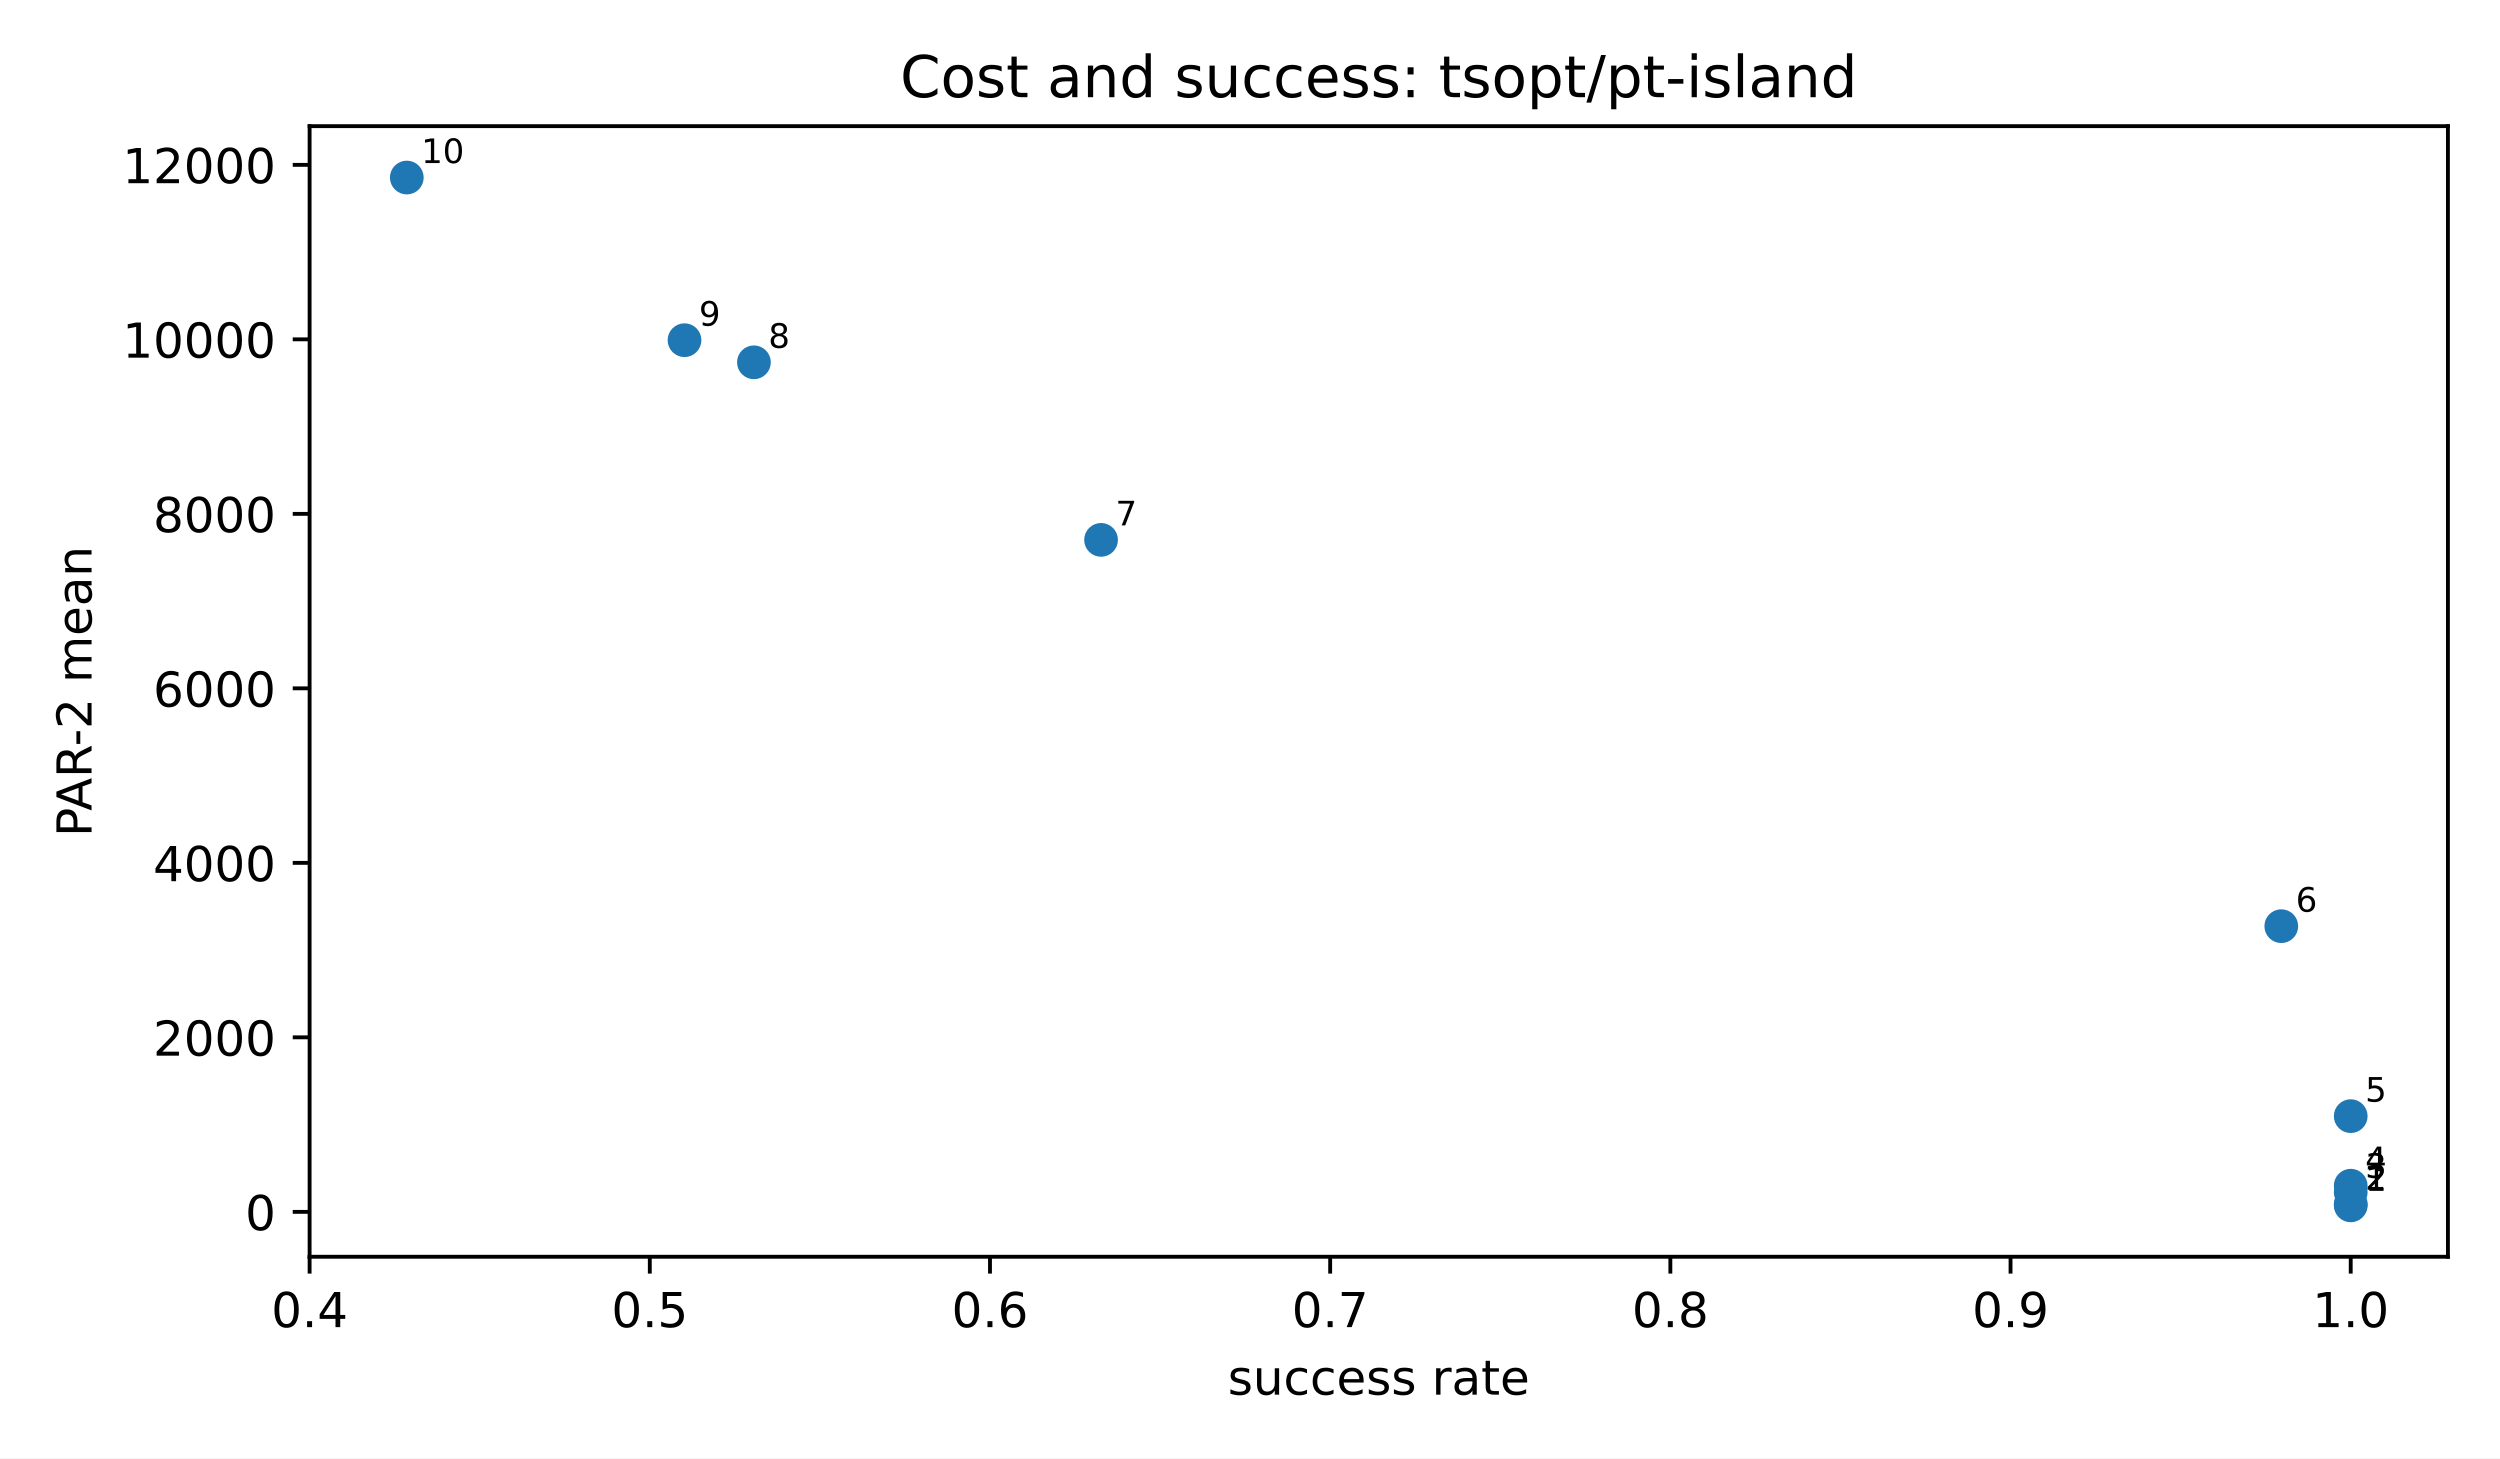
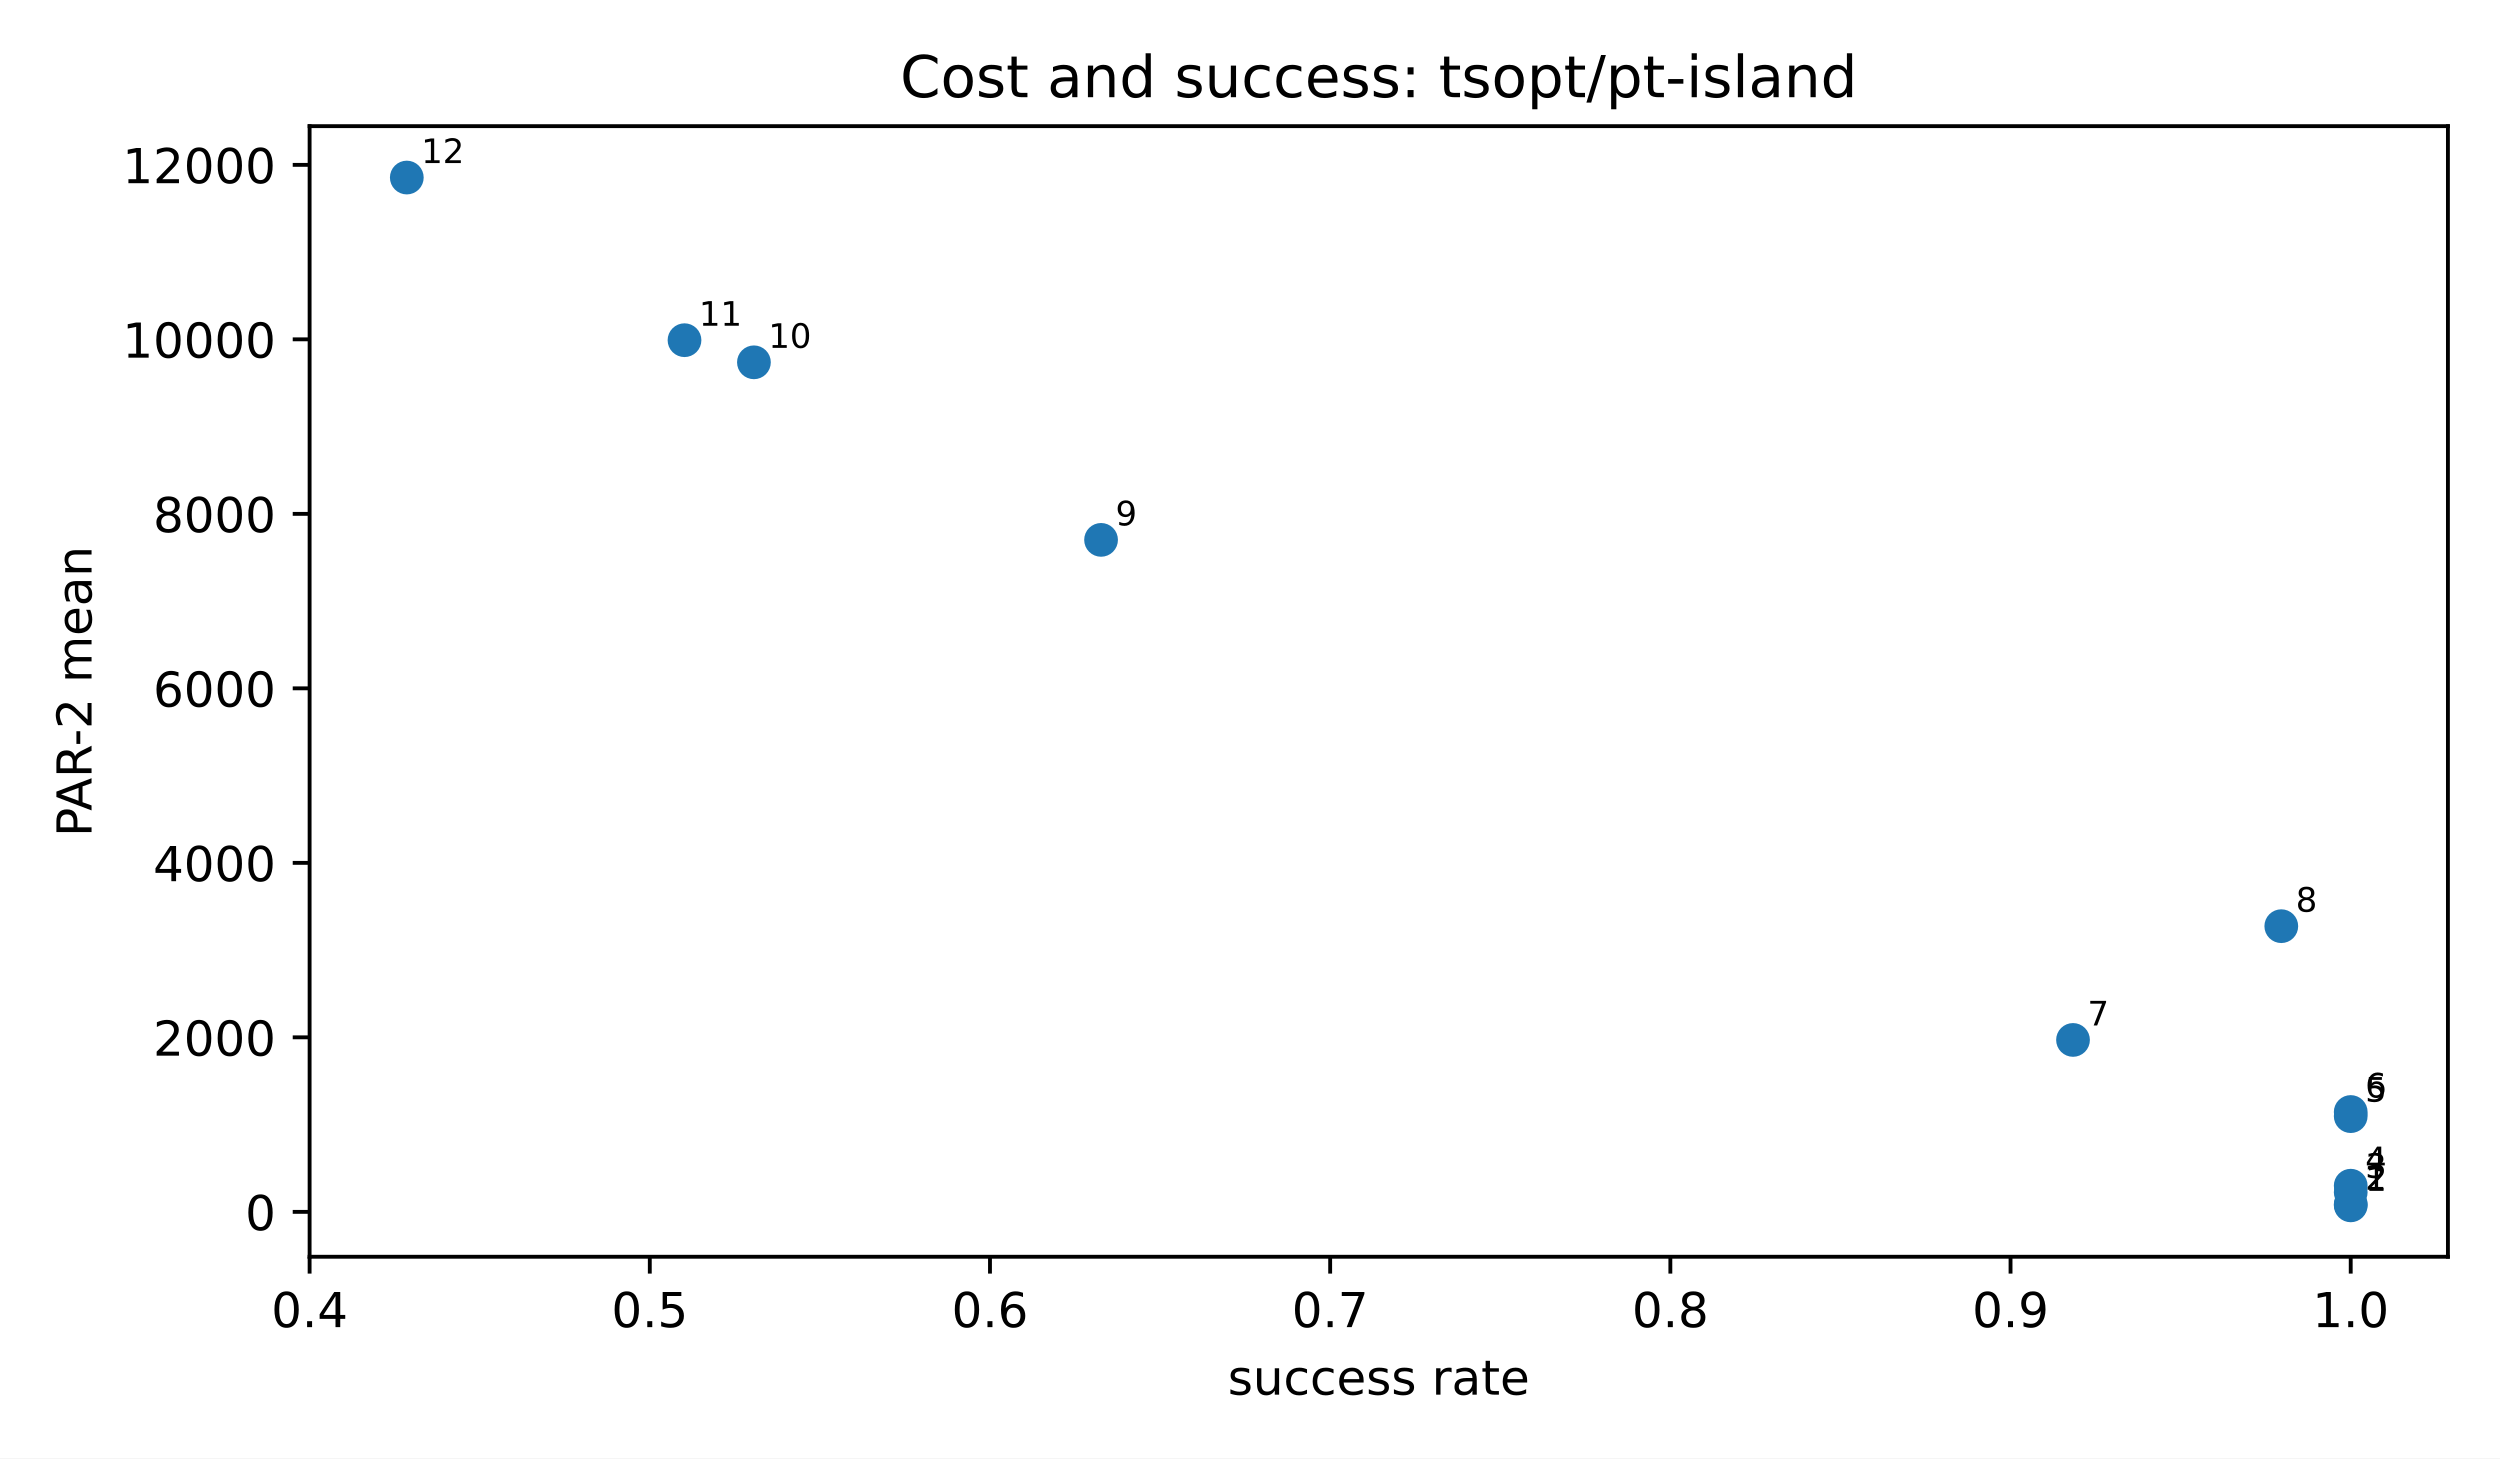
<svg xmlns="http://www.w3.org/2000/svg" xmlns:xlink="http://www.w3.org/1999/xlink" width="518.4pt" height="302.4pt" viewBox="0 0 518.4 302.4" version="1.1">
  <defs>
    <style type="text/css">*{stroke-linejoin: round; stroke-linecap: butt}</style>
  </defs>
  <g id="figure_1">
    <g id="patch_1">
      <path d="M 0 302.4  L 518.4 302.4  L 518.4 0  L 0 0  z " style="fill: #ffffff" />
    </g>
    <g id="axes_1">
      <g id="patch_2">
        <path d="M 64.2 260.6  L 507.6 260.6  L 507.6 26.16  L 64.2 26.16  z " style="fill: #ffffff" />
      </g>
      <g id="PathCollection_1">
        <defs>
          <path id="mb7c84e1192" d="M 0 3  C 0.796 3 1.559 2.684 2.121 2.121  C 2.684 1.559 3 0.796 3 0  C 3 -0.796 2.684 -1.559 2.121 -2.121  C 1.559 -2.684 0.796 -3 0 -3  C -0.796 -3 -1.559 -2.684 -2.121 -2.121  C -2.684 -1.559 -3 -0.796 -3 0  C -3 0.796 -2.684 1.559 -2.121 2.121  C -1.559 2.684 -0.796 3 0 3  z " style="stroke: #1f77b4" />
        </defs>
        <g clip-path="url(#p3300185fd4)">
          <use xlink:href="#mb7c84e1192" x="487.445" y="249.944" style="fill: #1f77b4; stroke: #1f77b4" />
          <use xlink:href="#mb7c84e1192" x="487.445" y="249.704" style="fill: #1f77b4; stroke: #1f77b4" />
          <use xlink:href="#mb7c84e1192" x="487.445" y="247.237" style="fill: #1f77b4; stroke: #1f77b4" />
          <use xlink:href="#mb7c84e1192" x="487.445" y="245.867" style="fill: #1f77b4; stroke: #1f77b4" />
          <use xlink:href="#mb7c84e1192" x="487.445" y="231.443" style="fill: #1f77b4; stroke: #1f77b4" />
+           <use xlink:href="#mb7c84e1192" x="487.445" y="230.585" style="fill: #1f77b4; stroke: #1f77b4" />
+           <use xlink:href="#mb7c84e1192" x="429.861" y="215.642" style="fill: #1f77b4; stroke: #1f77b4" />
          <use xlink:href="#mb7c84e1192" x="473.049" y="192.052" style="fill: #1f77b4; stroke: #1f77b4" />
          <use xlink:href="#mb7c84e1192" x="228.316" y="111.949" style="fill: #1f77b4; stroke: #1f77b4" />
          <use xlink:href="#mb7c84e1192" x="156.335" y="75.13" style="fill: #1f77b4; stroke: #1f77b4" />
          <use xlink:href="#mb7c84e1192" x="141.939" y="70.543" style="fill: #1f77b4; stroke: #1f77b4" />
          <use xlink:href="#mb7c84e1192" x="84.355" y="36.816" style="fill: #1f77b4; stroke: #1f77b4" />
        </g>
      </g>
      <g id="matplotlib.axis_1">
        <g id="xtick_1">
          <g id="line2d_1">
            <defs>
              <path id="m8ea4d47d77" d="M 0 0  L 0 3.5  " style="stroke: #000000; stroke-width: 0.8" />
            </defs>
            <g>
              <use xlink:href="#m8ea4d47d77" x="64.2" y="260.6" style="stroke: #000000; stroke-width: 0.8" />
            </g>
          </g>
          <g id="text_1">
            <g transform="translate(56.24844 275.1977) scale(0.1 -0.1)">
              <defs>
                <path id="DejaVuSans-13" d="M 2034 4250  Q 1547 4250 1301 3770  Q 1056 3291 1056 2328  Q 1056 1369 1301 889  Q 1547 409 2034 409  Q 2525 409 2770 889  Q 3016 1369 3016 2328  Q 3016 3291 2770 3770  Q 2525 4250 2034 4250  z M 2034 4750  Q 2819 4750 3233 4129  Q 3647 3509 3647 2328  Q 3647 1150 3233 529  Q 2819 -91 2034 -91  Q 1250 -91 836 529  Q 422 1150 422 2328  Q 422 3509 836 4129  Q 1250 4750 2034 4750  z " transform="scale(0.015625)" />
                <path id="DejaVuSans-11" d="M 684 794  L 1344 794  L 1344 0  L 684 0  L 684 794  z " transform="scale(0.015625)" />
                <path id="DejaVuSans-17" d="M 2419 4116  L 825 1625  L 2419 1625  L 2419 4116  z M 2253 4666  L 3047 4666  L 3047 1625  L 3713 1625  L 3713 1100  L 3047 1100  L 3047 0  L 2419 0  L 2419 1100  L 313 1100  L 313 1709  L 2253 4666  z " transform="scale(0.015625)" />
              </defs>
              <use xlink:href="#DejaVuSans-13" />
              <use xlink:href="#DejaVuSans-11" transform="translate(63.625 0)" />
              <use xlink:href="#DejaVuSans-17" transform="translate(95.40625 0)" />
            </g>
          </g>
        </g>
        <g id="xtick_2">
          <g id="line2d_2">
            <g>
              <use xlink:href="#m8ea4d47d77" x="134.741" y="260.6" style="stroke: #000000; stroke-width: 0.8" />
            </g>
          </g>
          <g id="text_2">
            <g transform="translate(126.7893 275.1977) scale(0.1 -0.1)">
              <defs>
                <path id="DejaVuSans-18" d="M 691 4666  L 3169 4666  L 3169 4134  L 1269 4134  L 1269 2991  Q 1406 3038 1543 3061  Q 1681 3084 1819 3084  Q 2600 3084 3056 2656  Q 3513 2228 3513 1497  Q 3513 744 3044 326  Q 2575 -91 1722 -91  Q 1428 -91 1123 -41  Q 819 9 494 109  L 494 744  Q 775 591 1075 516  Q 1375 441 1709 441  Q 2250 441 2565 725  Q 2881 1009 2881 1497  Q 2881 1984 2565 2268  Q 2250 2553 1709 2553  Q 1456 2553 1204 2497  Q 953 2441 691 2322  L 691 4666  z " transform="scale(0.015625)" />
              </defs>
              <use xlink:href="#DejaVuSans-13" />
              <use xlink:href="#DejaVuSans-11" transform="translate(63.625 0)" />
              <use xlink:href="#DejaVuSans-18" transform="translate(95.40625 0)" />
            </g>
          </g>
        </g>
        <g id="xtick_3">
          <g id="line2d_3">
            <g>
              <use xlink:href="#m8ea4d47d77" x="205.282" y="260.6" style="stroke: #000000; stroke-width: 0.8" />
            </g>
          </g>
          <g id="text_3">
            <g transform="translate(197.3303 275.1977) scale(0.1 -0.1)">
              <defs>
                <path id="DejaVuSans-19" d="M 2113 2584  Q 1688 2584 1439 2293  Q 1191 2003 1191 1497  Q 1191 994 1439 701  Q 1688 409 2113 409  Q 2538 409 2786 701  Q 3034 994 3034 1497  Q 3034 2003 2786 2293  Q 2538 2584 2113 2584  z M 3366 4563  L 3366 3988  Q 3128 4100 2886 4159  Q 2644 4219 2406 4219  Q 1781 4219 1451 3797  Q 1122 3375 1075 2522  Q 1259 2794 1537 2939  Q 1816 3084 2150 3084  Q 2853 3084 3261 2657  Q 3669 2231 3669 1497  Q 3669 778 3244 343  Q 2819 -91 2113 -91  Q 1303 -91 875 529  Q 447 1150 447 2328  Q 447 3434 972 4092  Q 1497 4750 2381 4750  Q 2619 4750 2861 4703  Q 3103 4656 3366 4563  z " transform="scale(0.015625)" />
              </defs>
              <use xlink:href="#DejaVuSans-13" />
              <use xlink:href="#DejaVuSans-11" transform="translate(63.625 0)" />
              <use xlink:href="#DejaVuSans-19" transform="translate(95.40625 0)" />
            </g>
          </g>
        </g>
        <g id="xtick_4">
          <g id="line2d_4">
            <g>
              <use xlink:href="#m8ea4d47d77" x="275.823" y="260.6" style="stroke: #000000; stroke-width: 0.8" />
            </g>
          </g>
          <g id="text_4">
            <g transform="translate(267.8712 275.1977) scale(0.1 -0.1)">
              <defs>
                <path id="DejaVuSans-1a" d="M 525 4666  L 3525 4666  L 3525 4397  L 1831 0  L 1172 0  L 2766 4134  L 525 4134  L 525 4666  z " transform="scale(0.015625)" />
              </defs>
              <use xlink:href="#DejaVuSans-13" />
              <use xlink:href="#DejaVuSans-11" transform="translate(63.625 0)" />
              <use xlink:href="#DejaVuSans-1a" transform="translate(95.40625 0)" />
            </g>
          </g>
        </g>
        <g id="xtick_5">
          <g id="line2d_5">
            <g>
              <use xlink:href="#m8ea4d47d77" x="346.364" y="260.6" style="stroke: #000000; stroke-width: 0.8" />
            </g>
          </g>
          <g id="text_5">
            <g transform="translate(338.4121 275.1977) scale(0.1 -0.1)">
              <defs>
                <path id="DejaVuSans-1b" d="M 2034 2216  Q 1584 2216 1326 1975  Q 1069 1734 1069 1313  Q 1069 891 1326 650  Q 1584 409 2034 409  Q 2484 409 2743 651  Q 3003 894 3003 1313  Q 3003 1734 2745 1975  Q 2488 2216 2034 2216  z M 1403 2484  Q 997 2584 770 2862  Q 544 3141 544 3541  Q 544 4100 942 4425  Q 1341 4750 2034 4750  Q 2731 4750 3128 4425  Q 3525 4100 3525 3541  Q 3525 3141 3298 2862  Q 3072 2584 2669 2484  Q 3125 2378 3379 2068  Q 3634 1759 3634 1313  Q 3634 634 3220 271  Q 2806 -91 2034 -91  Q 1263 -91 848 271  Q 434 634 434 1313  Q 434 1759 690 2068  Q 947 2378 1403 2484  z M 1172 3481  Q 1172 3119 1398 2916  Q 1625 2713 2034 2713  Q 2441 2713 2670 2916  Q 2900 3119 2900 3481  Q 2900 3844 2670 4047  Q 2441 4250 2034 4250  Q 1625 4250 1398 4047  Q 1172 3844 1172 3481  z " transform="scale(0.015625)" />
              </defs>
              <use xlink:href="#DejaVuSans-13" />
              <use xlink:href="#DejaVuSans-11" transform="translate(63.625 0)" />
              <use xlink:href="#DejaVuSans-1b" transform="translate(95.40625 0)" />
            </g>
          </g>
        </g>
        <g id="xtick_6">
          <g id="line2d_6">
            <g>
              <use xlink:href="#m8ea4d47d77" x="416.905" y="260.6" style="stroke: #000000; stroke-width: 0.8" />
            </g>
          </g>
          <g id="text_6">
            <g transform="translate(408.953 275.1977) scale(0.1 -0.1)">
              <defs>
                <path id="DejaVuSans-1c" d="M 703 97  L 703 672  Q 941 559 1184 500  Q 1428 441 1663 441  Q 2288 441 2617 861  Q 2947 1281 2994 2138  Q 2813 1869 2534 1725  Q 2256 1581 1919 1581  Q 1219 1581 811 2004  Q 403 2428 403 3163  Q 403 3881 828 4315  Q 1253 4750 1959 4750  Q 2769 4750 3195 4129  Q 3622 3509 3622 2328  Q 3622 1225 3098 567  Q 2575 -91 1691 -91  Q 1453 -91 1209 -44  Q 966 3 703 97  z M 1959 2075  Q 2384 2075 2632 2365  Q 2881 2656 2881 3163  Q 2881 3666 2632 3958  Q 2384 4250 1959 4250  Q 1534 4250 1286 3958  Q 1038 3666 1038 3163  Q 1038 2656 1286 2365  Q 1534 2075 1959 2075  z " transform="scale(0.015625)" />
              </defs>
              <use xlink:href="#DejaVuSans-13" />
              <use xlink:href="#DejaVuSans-11" transform="translate(63.625 0)" />
              <use xlink:href="#DejaVuSans-1c" transform="translate(95.40625 0)" />
            </g>
          </g>
        </g>
        <g id="xtick_7">
          <g id="line2d_7">
            <g>
              <use xlink:href="#m8ea4d47d77" x="487.445" y="260.6" style="stroke: #000000; stroke-width: 0.8" />
            </g>
          </g>
          <g id="text_7">
            <g transform="translate(479.4939 275.1977) scale(0.1 -0.1)">
              <defs>
                <path id="DejaVuSans-14" d="M 794 531  L 1825 531  L 1825 4091  L 703 3866  L 703 4441  L 1819 4666  L 2450 4666  L 2450 531  L 3481 531  L 3481 0  L 794 0  L 794 531  z " transform="scale(0.015625)" />
              </defs>
              <use xlink:href="#DejaVuSans-14" />
              <use xlink:href="#DejaVuSans-11" transform="translate(63.625 0)" />
              <use xlink:href="#DejaVuSans-13" transform="translate(95.40625 0)" />
            </g>
          </g>
        </g>
        <g id="text_8">
          <g transform="translate(254.5969 289.1977) scale(0.1 -0.1)">
            <defs>
              <path id="DejaVuSans-56" d="M 2834 3397  L 2834 2853  Q 2591 2978 2328 3040  Q 2066 3103 1784 3103  Q 1356 3103 1142 2972  Q 928 2841 928 2578  Q 928 2378 1081 2264  Q 1234 2150 1697 2047  L 1894 2003  Q 2506 1872 2764 1633  Q 3022 1394 3022 966  Q 3022 478 2636 193  Q 2250 -91 1575 -91  Q 1294 -91 989 -36  Q 684 19 347 128  L 347 722  Q 666 556 975 473  Q 1284 391 1588 391  Q 1994 391 2212 530  Q 2431 669 2431 922  Q 2431 1156 2273 1281  Q 2116 1406 1581 1522  L 1381 1569  Q 847 1681 609 1914  Q 372 2147 372 2553  Q 372 3047 722 3315  Q 1072 3584 1716 3584  Q 2034 3584 2315 3537  Q 2597 3491 2834 3397  z " transform="scale(0.015625)" />
              <path id="DejaVuSans-58" d="M 544 1381  L 544 3500  L 1119 3500  L 1119 1403  Q 1119 906 1312 657  Q 1506 409 1894 409  Q 2359 409 2629 706  Q 2900 1003 2900 1516  L 2900 3500  L 3475 3500  L 3475 0  L 2900 0  L 2900 538  Q 2691 219 2414 64  Q 2138 -91 1772 -91  Q 1169 -91 856 284  Q 544 659 544 1381  z M 1991 3584  L 1991 3584  z " transform="scale(0.015625)" />
              <path id="DejaVuSans-46" d="M 3122 3366  L 3122 2828  Q 2878 2963 2633 3030  Q 2388 3097 2138 3097  Q 1578 3097 1268 2742  Q 959 2388 959 1747  Q 959 1106 1268 751  Q 1578 397 2138 397  Q 2388 397 2633 464  Q 2878 531 3122 666  L 3122 134  Q 2881 22 2623 -34  Q 2366 -91 2075 -91  Q 1284 -91 818 406  Q 353 903 353 1747  Q 353 2603 823 3093  Q 1294 3584 2113 3584  Q 2378 3584 2631 3529  Q 2884 3475 3122 3366  z " transform="scale(0.015625)" />
              <path id="DejaVuSans-48" d="M 3597 1894  L 3597 1613  L 953 1613  Q 991 1019 1311 708  Q 1631 397 2203 397  Q 2534 397 2845 478  Q 3156 559 3463 722  L 3463 178  Q 3153 47 2828 -22  Q 2503 -91 2169 -91  Q 1331 -91 842 396  Q 353 884 353 1716  Q 353 2575 817 3079  Q 1281 3584 2069 3584  Q 2775 3584 3186 3129  Q 3597 2675 3597 1894  z M 3022 2063  Q 3016 2534 2758 2815  Q 2500 3097 2075 3097  Q 1594 3097 1305 2825  Q 1016 2553 972 2059  L 3022 2063  z " transform="scale(0.015625)" />
              <path id="DejaVuSans-3" transform="scale(0.015625)" />
              <path id="DejaVuSans-55" d="M 2631 2963  Q 2534 3019 2420 3045  Q 2306 3072 2169 3072  Q 1681 3072 1420 2755  Q 1159 2438 1159 1844  L 1159 0  L 581 0  L 581 3500  L 1159 3500  L 1159 2956  Q 1341 3275 1631 3429  Q 1922 3584 2338 3584  Q 2397 3584 2469 3576  Q 2541 3569 2628 3553  L 2631 2963  z " transform="scale(0.015625)" />
              <path id="DejaVuSans-44" d="M 2194 1759  Q 1497 1759 1228 1600  Q 959 1441 959 1056  Q 959 750 1161 570  Q 1363 391 1709 391  Q 2188 391 2477 730  Q 2766 1069 2766 1631  L 2766 1759  L 2194 1759  z M 3341 1997  L 3341 0  L 2766 0  L 2766 531  Q 2569 213 2275 61  Q 1981 -91 1556 -91  Q 1019 -91 701 211  Q 384 513 384 1019  Q 384 1609 779 1909  Q 1175 2209 1959 2209  L 2766 2209  L 2766 2266  Q 2766 2663 2505 2880  Q 2244 3097 1772 3097  Q 1472 3097 1187 3025  Q 903 2953 641 2809  L 641 3341  Q 956 3463 1253 3523  Q 1550 3584 1831 3584  Q 2591 3584 2966 3190  Q 3341 2797 3341 1997  z " transform="scale(0.015625)" />
              <path id="DejaVuSans-57" d="M 1172 4494  L 1172 3500  L 2356 3500  L 2356 3053  L 1172 3053  L 1172 1153  Q 1172 725 1289 603  Q 1406 481 1766 481  L 2356 481  L 2356 0  L 1766 0  Q 1100 0 847 248  Q 594 497 594 1153  L 594 3053  L 172 3053  L 172 3500  L 594 3500  L 594 4494  L 1172 4494  z " transform="scale(0.015625)" />
            </defs>
            <use xlink:href="#DejaVuSans-56" />
            <use xlink:href="#DejaVuSans-58" transform="translate(52.09375 0)" />
            <use xlink:href="#DejaVuSans-46" transform="translate(115.4688 0)" />
            <use xlink:href="#DejaVuSans-46" transform="translate(170.4531 0)" />
            <use xlink:href="#DejaVuSans-48" transform="translate(225.4375 0)" />
            <use xlink:href="#DejaVuSans-56" transform="translate(286.9688 0)" />
            <use xlink:href="#DejaVuSans-56" transform="translate(339.0625 0)" />
            <use xlink:href="#DejaVuSans-3" transform="translate(391.1562 0)" />
            <use xlink:href="#DejaVuSans-55" transform="translate(422.9375 0)" />
            <use xlink:href="#DejaVuSans-44" transform="translate(464.0469 0)" />
            <use xlink:href="#DejaVuSans-57" transform="translate(525.3281 0)" />
            <use xlink:href="#DejaVuSans-48" transform="translate(564.5312 0)" />
          </g>
        </g>
      </g>
      <g id="matplotlib.axis_2">
        <g id="ytick_1">
          <g id="line2d_8">
            <defs>
              <path id="md659df78fa" d="M 0 0  L -3.5 0  " style="stroke: #000000; stroke-width: 0.8" />
            </defs>
            <g>
              <use xlink:href="#md659df78fa" x="64.2" y="251.288" style="stroke: #000000; stroke-width: 0.8" />
            </g>
          </g>
          <g id="text_9">
            <g transform="translate(50.8375 255.0864) scale(0.1 -0.1)">
              <use xlink:href="#DejaVuSans-13" />
            </g>
          </g>
        </g>
        <g id="ytick_2">
          <g id="line2d_9">
            <g>
              <use xlink:href="#md659df78fa" x="64.2" y="215.104" style="stroke: #000000; stroke-width: 0.8" />
            </g>
          </g>
          <g id="text_10">
            <g transform="translate(31.75 218.9025) scale(0.1 -0.1)">
              <defs>
                <path id="DejaVuSans-15" d="M 1228 531  L 3431 531  L 3431 0  L 469 0  L 469 531  Q 828 903 1448 1529  Q 2069 2156 2228 2338  Q 2531 2678 2651 2914  Q 2772 3150 2772 3378  Q 2772 3750 2511 3984  Q 2250 4219 1831 4219  Q 1534 4219 1204 4116  Q 875 4013 500 3803  L 500 4441  Q 881 4594 1212 4672  Q 1544 4750 1819 4750  Q 2544 4750 2975 4387  Q 3406 4025 3406 3419  Q 3406 3131 3298 2873  Q 3191 2616 2906 2266  Q 2828 2175 2409 1742  Q 1991 1309 1228 531  z " transform="scale(0.015625)" />
              </defs>
              <use xlink:href="#DejaVuSans-15" />
              <use xlink:href="#DejaVuSans-13" transform="translate(63.625 0)" />
              <use xlink:href="#DejaVuSans-13" transform="translate(127.25 0)" />
              <use xlink:href="#DejaVuSans-13" transform="translate(190.875 0)" />
            </g>
          </g>
        </g>
        <g id="ytick_3">
          <g id="line2d_10">
            <g>
              <use xlink:href="#md659df78fa" x="64.2" y="178.92" style="stroke: #000000; stroke-width: 0.8" />
            </g>
          </g>
          <g id="text_11">
            <g transform="translate(31.75 182.7186) scale(0.1 -0.1)">
              <use xlink:href="#DejaVuSans-17" />
              <use xlink:href="#DejaVuSans-13" transform="translate(63.625 0)" />
              <use xlink:href="#DejaVuSans-13" transform="translate(127.25 0)" />
              <use xlink:href="#DejaVuSans-13" transform="translate(190.875 0)" />
            </g>
          </g>
        </g>
        <g id="ytick_4">
          <g id="line2d_11">
            <g>
              <use xlink:href="#md659df78fa" x="64.2" y="142.736" style="stroke: #000000; stroke-width: 0.8" />
            </g>
          </g>
          <g id="text_12">
            <g transform="translate(31.75 146.5347) scale(0.1 -0.1)">
              <use xlink:href="#DejaVuSans-19" />
              <use xlink:href="#DejaVuSans-13" transform="translate(63.625 0)" />
              <use xlink:href="#DejaVuSans-13" transform="translate(127.25 0)" />
              <use xlink:href="#DejaVuSans-13" transform="translate(190.875 0)" />
            </g>
          </g>
        </g>
        <g id="ytick_5">
          <g id="line2d_12">
            <g>
              <use xlink:href="#md659df78fa" x="64.2" y="106.552" style="stroke: #000000; stroke-width: 0.8" />
            </g>
          </g>
          <g id="text_13">
            <g transform="translate(31.75 110.3508) scale(0.1 -0.1)">
              <use xlink:href="#DejaVuSans-1b" />
              <use xlink:href="#DejaVuSans-13" transform="translate(63.625 0)" />
              <use xlink:href="#DejaVuSans-13" transform="translate(127.25 0)" />
              <use xlink:href="#DejaVuSans-13" transform="translate(190.875 0)" />
            </g>
          </g>
        </g>
        <g id="ytick_6">
          <g id="line2d_13">
            <g>
              <use xlink:href="#md659df78fa" x="64.2" y="70.368" style="stroke: #000000; stroke-width: 0.8" />
            </g>
          </g>
          <g id="text_14">
            <g transform="translate(25.3875 74.1669) scale(0.1 -0.1)">
              <use xlink:href="#DejaVuSans-14" />
              <use xlink:href="#DejaVuSans-13" transform="translate(63.625 0)" />
              <use xlink:href="#DejaVuSans-13" transform="translate(127.25 0)" />
              <use xlink:href="#DejaVuSans-13" transform="translate(190.875 0)" />
              <use xlink:href="#DejaVuSans-13" transform="translate(254.5 0)" />
            </g>
          </g>
        </g>
        <g id="ytick_7">
          <g id="line2d_14">
            <g>
              <use xlink:href="#md659df78fa" x="64.2" y="34.184" style="stroke: #000000; stroke-width: 0.8" />
            </g>
          </g>
          <g id="text_15">
            <g transform="translate(25.3875 37.983) scale(0.1 -0.1)">
              <use xlink:href="#DejaVuSans-14" />
              <use xlink:href="#DejaVuSans-15" transform="translate(63.625 0)" />
              <use xlink:href="#DejaVuSans-13" transform="translate(127.25 0)" />
              <use xlink:href="#DejaVuSans-13" transform="translate(190.875 0)" />
              <use xlink:href="#DejaVuSans-13" transform="translate(254.5 0)" />
            </g>
          </g>
        </g>
        <g id="text_16">
          <g transform="translate(18.98516 173.5214) rotate(-90) scale(0.1 -0.1)">
            <defs>
              <path id="DejaVuSans-33" d="M 1259 4147  L 1259 2394  L 2053 2394  Q 2494 2394 2734 2622  Q 2975 2850 2975 3272  Q 2975 3691 2734 3919  Q 2494 4147 2053 4147  L 1259 4147  z M 628 4666  L 2053 4666  Q 2838 4666 3239 4311  Q 3641 3956 3641 3272  Q 3641 2581 3239 2228  Q 2838 1875 2053 1875  L 1259 1875  L 1259 0  L 628 0  L 628 4666  z " transform="scale(0.015625)" />
              <path id="DejaVuSans-24" d="M 2188 4044  L 1331 1722  L 3047 1722  L 2188 4044  z M 1831 4666  L 2547 4666  L 4325 0  L 3669 0  L 3244 1197  L 1141 1197  L 716 0  L 50 0  L 1831 4666  z " transform="scale(0.015625)" />
              <path id="DejaVuSans-35" d="M 2841 2188  Q 3044 2119 3236 1894  Q 3428 1669 3622 1275  L 4263 0  L 3584 0  L 2988 1197  Q 2756 1666 2539 1819  Q 2322 1972 1947 1972  L 1259 1972  L 1259 0  L 628 0  L 628 4666  L 2053 4666  Q 2853 4666 3247 4331  Q 3641 3997 3641 3322  Q 3641 2881 3436 2590  Q 3231 2300 2841 2188  z M 1259 4147  L 1259 2491  L 2053 2491  Q 2509 2491 2742 2702  Q 2975 2913 2975 3322  Q 2975 3731 2742 3939  Q 2509 4147 2053 4147  L 1259 4147  z " transform="scale(0.015625)" />
              <path id="DejaVuSans-10" d="M 313 2009  L 1997 2009  L 1997 1497  L 313 1497  L 313 2009  z " transform="scale(0.015625)" />
              <path id="DejaVuSans-50" d="M 3328 2828  Q 3544 3216 3844 3400  Q 4144 3584 4550 3584  Q 5097 3584 5394 3201  Q 5691 2819 5691 2113  L 5691 0  L 5113 0  L 5113 2094  Q 5113 2597 4934 2840  Q 4756 3084 4391 3084  Q 3944 3084 3684 2787  Q 3425 2491 3425 1978  L 3425 0  L 2847 0  L 2847 2094  Q 2847 2600 2669 2842  Q 2491 3084 2119 3084  Q 1678 3084 1418 2786  Q 1159 2488 1159 1978  L 1159 0  L 581 0  L 581 3500  L 1159 3500  L 1159 2956  Q 1356 3278 1631 3431  Q 1906 3584 2284 3584  Q 2666 3584 2933 3390  Q 3200 3197 3328 2828  z " transform="scale(0.015625)" />
              <path id="DejaVuSans-51" d="M 3513 2113  L 3513 0  L 2938 0  L 2938 2094  Q 2938 2591 2744 2837  Q 2550 3084 2163 3084  Q 1697 3084 1428 2787  Q 1159 2491 1159 1978  L 1159 0  L 581 0  L 581 3500  L 1159 3500  L 1159 2956  Q 1366 3272 1645 3428  Q 1925 3584 2291 3584  Q 2894 3584 3203 3211  Q 3513 2838 3513 2113  z " transform="scale(0.015625)" />
            </defs>
            <use xlink:href="#DejaVuSans-33" />
            <use xlink:href="#DejaVuSans-24" transform="translate(53.90625 0)" />
            <use xlink:href="#DejaVuSans-35" transform="translate(122.3125 0)" />
            <use xlink:href="#DejaVuSans-10" transform="translate(187.75 0)" />
            <use xlink:href="#DejaVuSans-15" transform="translate(223.8281 0)" />
            <use xlink:href="#DejaVuSans-3" transform="translate(287.4531 0)" />
            <use xlink:href="#DejaVuSans-50" transform="translate(319.2344 0)" />
            <use xlink:href="#DejaVuSans-48" transform="translate(416.6406 0)" />
            <use xlink:href="#DejaVuSans-44" transform="translate(478.1719 0)" />
            <use xlink:href="#DejaVuSans-51" transform="translate(539.4531 0)" />
          </g>
        </g>
      </g>
      <g id="patch_3">
        <path d="M 64.2 260.6  L 64.2 26.16  " style="fill: none; stroke: #000000; stroke-width: 0.8; stroke-linejoin: miter; stroke-linecap: square" />
      </g>
      <g id="patch_4">
        <path d="M 507.6 260.6  L 507.6 26.16  " style="fill: none; stroke: #000000; stroke-width: 0.8; stroke-linejoin: miter; stroke-linecap: square" />
      </g>
      <g id="patch_5">
        <path d="M 64.2 260.6  L 507.6 260.6  " style="fill: none; stroke: #000000; stroke-width: 0.8; stroke-linejoin: miter; stroke-linecap: square" />
      </g>
      <g id="patch_6">
        <path d="M 64.2 26.16  L 507.6 26.16  " style="fill: none; stroke: #000000; stroke-width: 0.8; stroke-linejoin: miter; stroke-linecap: square" />
      </g>
      <g id="text_17">
        <g transform="translate(490.4455 246.9436) scale(0.07 -0.07)">
          <use xlink:href="#DejaVuSans-14" />
        </g>
      </g>
      <g id="text_18">
        <g transform="translate(490.4455 246.7036) scale(0.07 -0.07)">
          <use xlink:href="#DejaVuSans-15" />
        </g>
      </g>
      <g id="text_19">
        <g transform="translate(490.4455 244.2369) scale(0.07 -0.07)">
          <defs>
            <path id="DejaVuSans-16" d="M 2597 2516  Q 3050 2419 3304 2112  Q 3559 1806 3559 1356  Q 3559 666 3084 287  Q 2609 -91 1734 -91  Q 1441 -91 1130 -33  Q 819 25 488 141  L 488 750  Q 750 597 1062 519  Q 1375 441 1716 441  Q 2309 441 2620 675  Q 2931 909 2931 1356  Q 2931 1769 2642 2001  Q 2353 2234 1838 2234  L 1294 2234  L 1294 2753  L 1863 2753  Q 2328 2753 2575 2939  Q 2822 3125 2822 3475  Q 2822 3834 2567 4026  Q 2313 4219 1838 4219  Q 1578 4219 1281 4162  Q 984 4106 628 3988  L 628 4550  Q 988 4650 1302 4700  Q 1616 4750 1894 4750  Q 2613 4750 3031 4423  Q 3450 4097 3450 3541  Q 3450 3153 3228 2886  Q 3006 2619 2597 2516  z " transform="scale(0.015625)" />
          </defs>
          <use xlink:href="#DejaVuSans-16" />
        </g>
      </g>
      <g id="text_20">
        <g transform="translate(490.4455 242.8667) scale(0.07 -0.07)">
          <use xlink:href="#DejaVuSans-17" />
        </g>
      </g>
      <g id="text_21">
        <g transform="translate(490.4455 228.4426) scale(0.07 -0.07)">
          <use xlink:href="#DejaVuSans-18" />
        </g>
      </g>
      <g id="text_22">
+         <g transform="translate(490.4455 227.5849) scale(0.07 -0.07)">
+           <use xlink:href="#DejaVuSans-19" />
+         </g>
+       </g>
+       <g id="text_23">
+         <g transform="translate(432.861 212.6424) scale(0.07 -0.07)">
+           <use xlink:href="#DejaVuSans-1a" />
+         </g>
+       </g>
+       <g id="text_24">
        <g transform="translate(476.0494 189.052) scale(0.07 -0.07)">
-           <use xlink:href="#DejaVuSans-19" />
-         </g>
-       </g>
-       <g id="text_23">
+           <use xlink:href="#DejaVuSans-1b" />
+         </g>
+       </g>
+       <g id="text_25">
        <g transform="translate(231.3156 108.9486) scale(0.07 -0.07)">
-           <use xlink:href="#DejaVuSans-1a" />
-         </g>
-       </g>
-       <g id="text_24">
+           <use xlink:href="#DejaVuSans-1c" />
+         </g>
+       </g>
+       <g id="text_26">
        <g transform="translate(159.3351 72.12995) scale(0.07 -0.07)">
-           <use xlink:href="#DejaVuSans-1b" />
-         </g>
-       </g>
-       <g id="text_25">
+           <use xlink:href="#DejaVuSans-14" />
+           <use xlink:href="#DejaVuSans-13" transform="translate(63.625 0)" />
+         </g>
+       </g>
+       <g id="text_27">
        <g transform="translate(144.939 67.54309) scale(0.07 -0.07)">
-           <use xlink:href="#DejaVuSans-1c" />
-         </g>
-       </g>
-       <g id="text_26">
+           <use xlink:href="#DejaVuSans-14" />
+           <use xlink:href="#DejaVuSans-14" transform="translate(63.625 0)" />
+         </g>
+       </g>
+       <g id="text_28">
        <g transform="translate(87.35455 33.81636) scale(0.07 -0.07)">
          <use xlink:href="#DejaVuSans-14" />
-           <use xlink:href="#DejaVuSans-13" transform="translate(63.625 0)" />
-         </g>
-       </g>
-       <g id="text_27">
+           <use xlink:href="#DejaVuSans-15" transform="translate(63.625 0)" />
+         </g>
+       </g>
+       <g id="text_29">
        <g transform="translate(186.6562 20.16) scale(0.12 -0.12)">
          <defs>
            <path id="DejaVuSans-26" d="M 4122 4306  L 4122 3641  Q 3803 3938 3442 4084  Q 3081 4231 2675 4231  Q 1875 4231 1450 3742  Q 1025 3253 1025 2328  Q 1025 1406 1450 917  Q 1875 428 2675 428  Q 3081 428 3442 575  Q 3803 722 4122 1019  L 4122 359  Q 3791 134 3420 21  Q 3050 -91 2638 -91  Q 1578 -91 968 557  Q 359 1206 359 2328  Q 359 3453 968 4101  Q 1578 4750 2638 4750  Q 3056 4750 3426 4639  Q 3797 4528 4122 4306  z " transform="scale(0.015625)" />
            <path id="DejaVuSans-52" d="M 1959 3097  Q 1497 3097 1228 2736  Q 959 2375 959 1747  Q 959 1119 1226 758  Q 1494 397 1959 397  Q 2419 397 2687 759  Q 2956 1122 2956 1747  Q 2956 2369 2687 2733  Q 2419 3097 1959 3097  z M 1959 3584  Q 2709 3584 3137 3096  Q 3566 2609 3566 1747  Q 3566 888 3137 398  Q 2709 -91 1959 -91  Q 1206 -91 779 398  Q 353 888 353 1747  Q 353 2609 779 3096  Q 1206 3584 1959 3584  z " transform="scale(0.015625)" />
            <path id="DejaVuSans-47" d="M 2906 2969  L 2906 4863  L 3481 4863  L 3481 0  L 2906 0  L 2906 525  Q 2725 213 2448 61  Q 2172 -91 1784 -91  Q 1150 -91 751 415  Q 353 922 353 1747  Q 353 2572 751 3078  Q 1150 3584 1784 3584  Q 2172 3584 2448 3432  Q 2725 3281 2906 2969  z M 947 1747  Q 947 1113 1208 752  Q 1469 391 1925 391  Q 2381 391 2643 752  Q 2906 1113 2906 1747  Q 2906 2381 2643 2742  Q 2381 3103 1925 3103  Q 1469 3103 1208 2742  Q 947 2381 947 1747  z " transform="scale(0.015625)" />
            <path id="DejaVuSans-1d" d="M 750 794  L 1409 794  L 1409 0  L 750 0  L 750 794  z M 750 3309  L 1409 3309  L 1409 2516  L 750 2516  L 750 3309  z " transform="scale(0.015625)" />
            <path id="DejaVuSans-53" d="M 1159 525  L 1159 -1331  L 581 -1331  L 581 3500  L 1159 3500  L 1159 2969  Q 1341 3281 1617 3432  Q 1894 3584 2278 3584  Q 2916 3584 3314 3078  Q 3713 2572 3713 1747  Q 3713 922 3314 415  Q 2916 -91 2278 -91  Q 1894 -91 1617 61  Q 1341 213 1159 525  z M 3116 1747  Q 3116 2381 2855 2742  Q 2594 3103 2138 3103  Q 1681 3103 1420 2742  Q 1159 2381 1159 1747  Q 1159 1113 1420 752  Q 1681 391 2138 391  Q 2594 391 2855 752  Q 3116 1113 3116 1747  z " transform="scale(0.015625)" />
            <path id="DejaVuSans-12" d="M 1625 4666  L 2156 4666  L 531 -594  L 0 -594  L 1625 4666  z " transform="scale(0.015625)" />
            <path id="DejaVuSans-4c" d="M 603 3500  L 1178 3500  L 1178 0  L 603 0  L 603 3500  z M 603 4863  L 1178 4863  L 1178 4134  L 603 4134  L 603 4863  z " transform="scale(0.015625)" />
            <path id="DejaVuSans-4f" d="M 603 4863  L 1178 4863  L 1178 0  L 603 0  L 603 4863  z " transform="scale(0.015625)" />
          </defs>
          <use xlink:href="#DejaVuSans-26" />
          <use xlink:href="#DejaVuSans-52" transform="translate(69.82812 0)" />
          <use xlink:href="#DejaVuSans-56" transform="translate(131.0156 0)" />
          <use xlink:href="#DejaVuSans-57" transform="translate(183.1094 0)" />
          <use xlink:href="#DejaVuSans-3" transform="translate(222.3125 0)" />
          <use xlink:href="#DejaVuSans-44" transform="translate(254.0938 0)" />
          <use xlink:href="#DejaVuSans-51" transform="translate(315.375 0)" />
          <use xlink:href="#DejaVuSans-47" transform="translate(378.75 0)" />
          <use xlink:href="#DejaVuSans-3" transform="translate(442.2344 0)" />
          <use xlink:href="#DejaVuSans-56" transform="translate(474.0156 0)" />
          <use xlink:href="#DejaVuSans-58" transform="translate(526.1094 0)" />
          <use xlink:href="#DejaVuSans-46" transform="translate(589.4844 0)" />
          <use xlink:href="#DejaVuSans-46" transform="translate(644.4688 0)" />
          <use xlink:href="#DejaVuSans-48" transform="translate(699.4531 0)" />
          <use xlink:href="#DejaVuSans-56" transform="translate(760.9844 0)" />
          <use xlink:href="#DejaVuSans-56" transform="translate(813.0781 0)" />
          <use xlink:href="#DejaVuSans-1d" transform="translate(865.1719 0)" />
          <use xlink:href="#DejaVuSans-3" transform="translate(898.8594 0)" />
          <use xlink:href="#DejaVuSans-57" transform="translate(930.6406 0)" />
          <use xlink:href="#DejaVuSans-56" transform="translate(969.8438 0)" />
          <use xlink:href="#DejaVuSans-52" transform="translate(1021.938 0)" />
          <use xlink:href="#DejaVuSans-53" transform="translate(1083.125 0)" />
          <use xlink:href="#DejaVuSans-57" transform="translate(1146.609 0)" />
          <use xlink:href="#DejaVuSans-12" transform="translate(1185.812 0)" />
          <use xlink:href="#DejaVuSans-53" transform="translate(1219.5 0)" />
          <use xlink:href="#DejaVuSans-57" transform="translate(1282.984 0)" />
          <use xlink:href="#DejaVuSans-10" transform="translate(1322.188 0)" />
          <use xlink:href="#DejaVuSans-4c" transform="translate(1358.266 0)" />
          <use xlink:href="#DejaVuSans-56" transform="translate(1386.047 0)" />
          <use xlink:href="#DejaVuSans-4f" transform="translate(1438.141 0)" />
          <use xlink:href="#DejaVuSans-44" transform="translate(1465.922 0)" />
          <use xlink:href="#DejaVuSans-51" transform="translate(1527.203 0)" />
          <use xlink:href="#DejaVuSans-47" transform="translate(1590.578 0)" />
        </g>
      </g>
    </g>
  </g>
  <defs>
    <clipPath id="p3300185fd4">
      <rect x="64.2" y="26.16" width="443.4" height="234.44" />
    </clipPath>
  </defs>
</svg>
